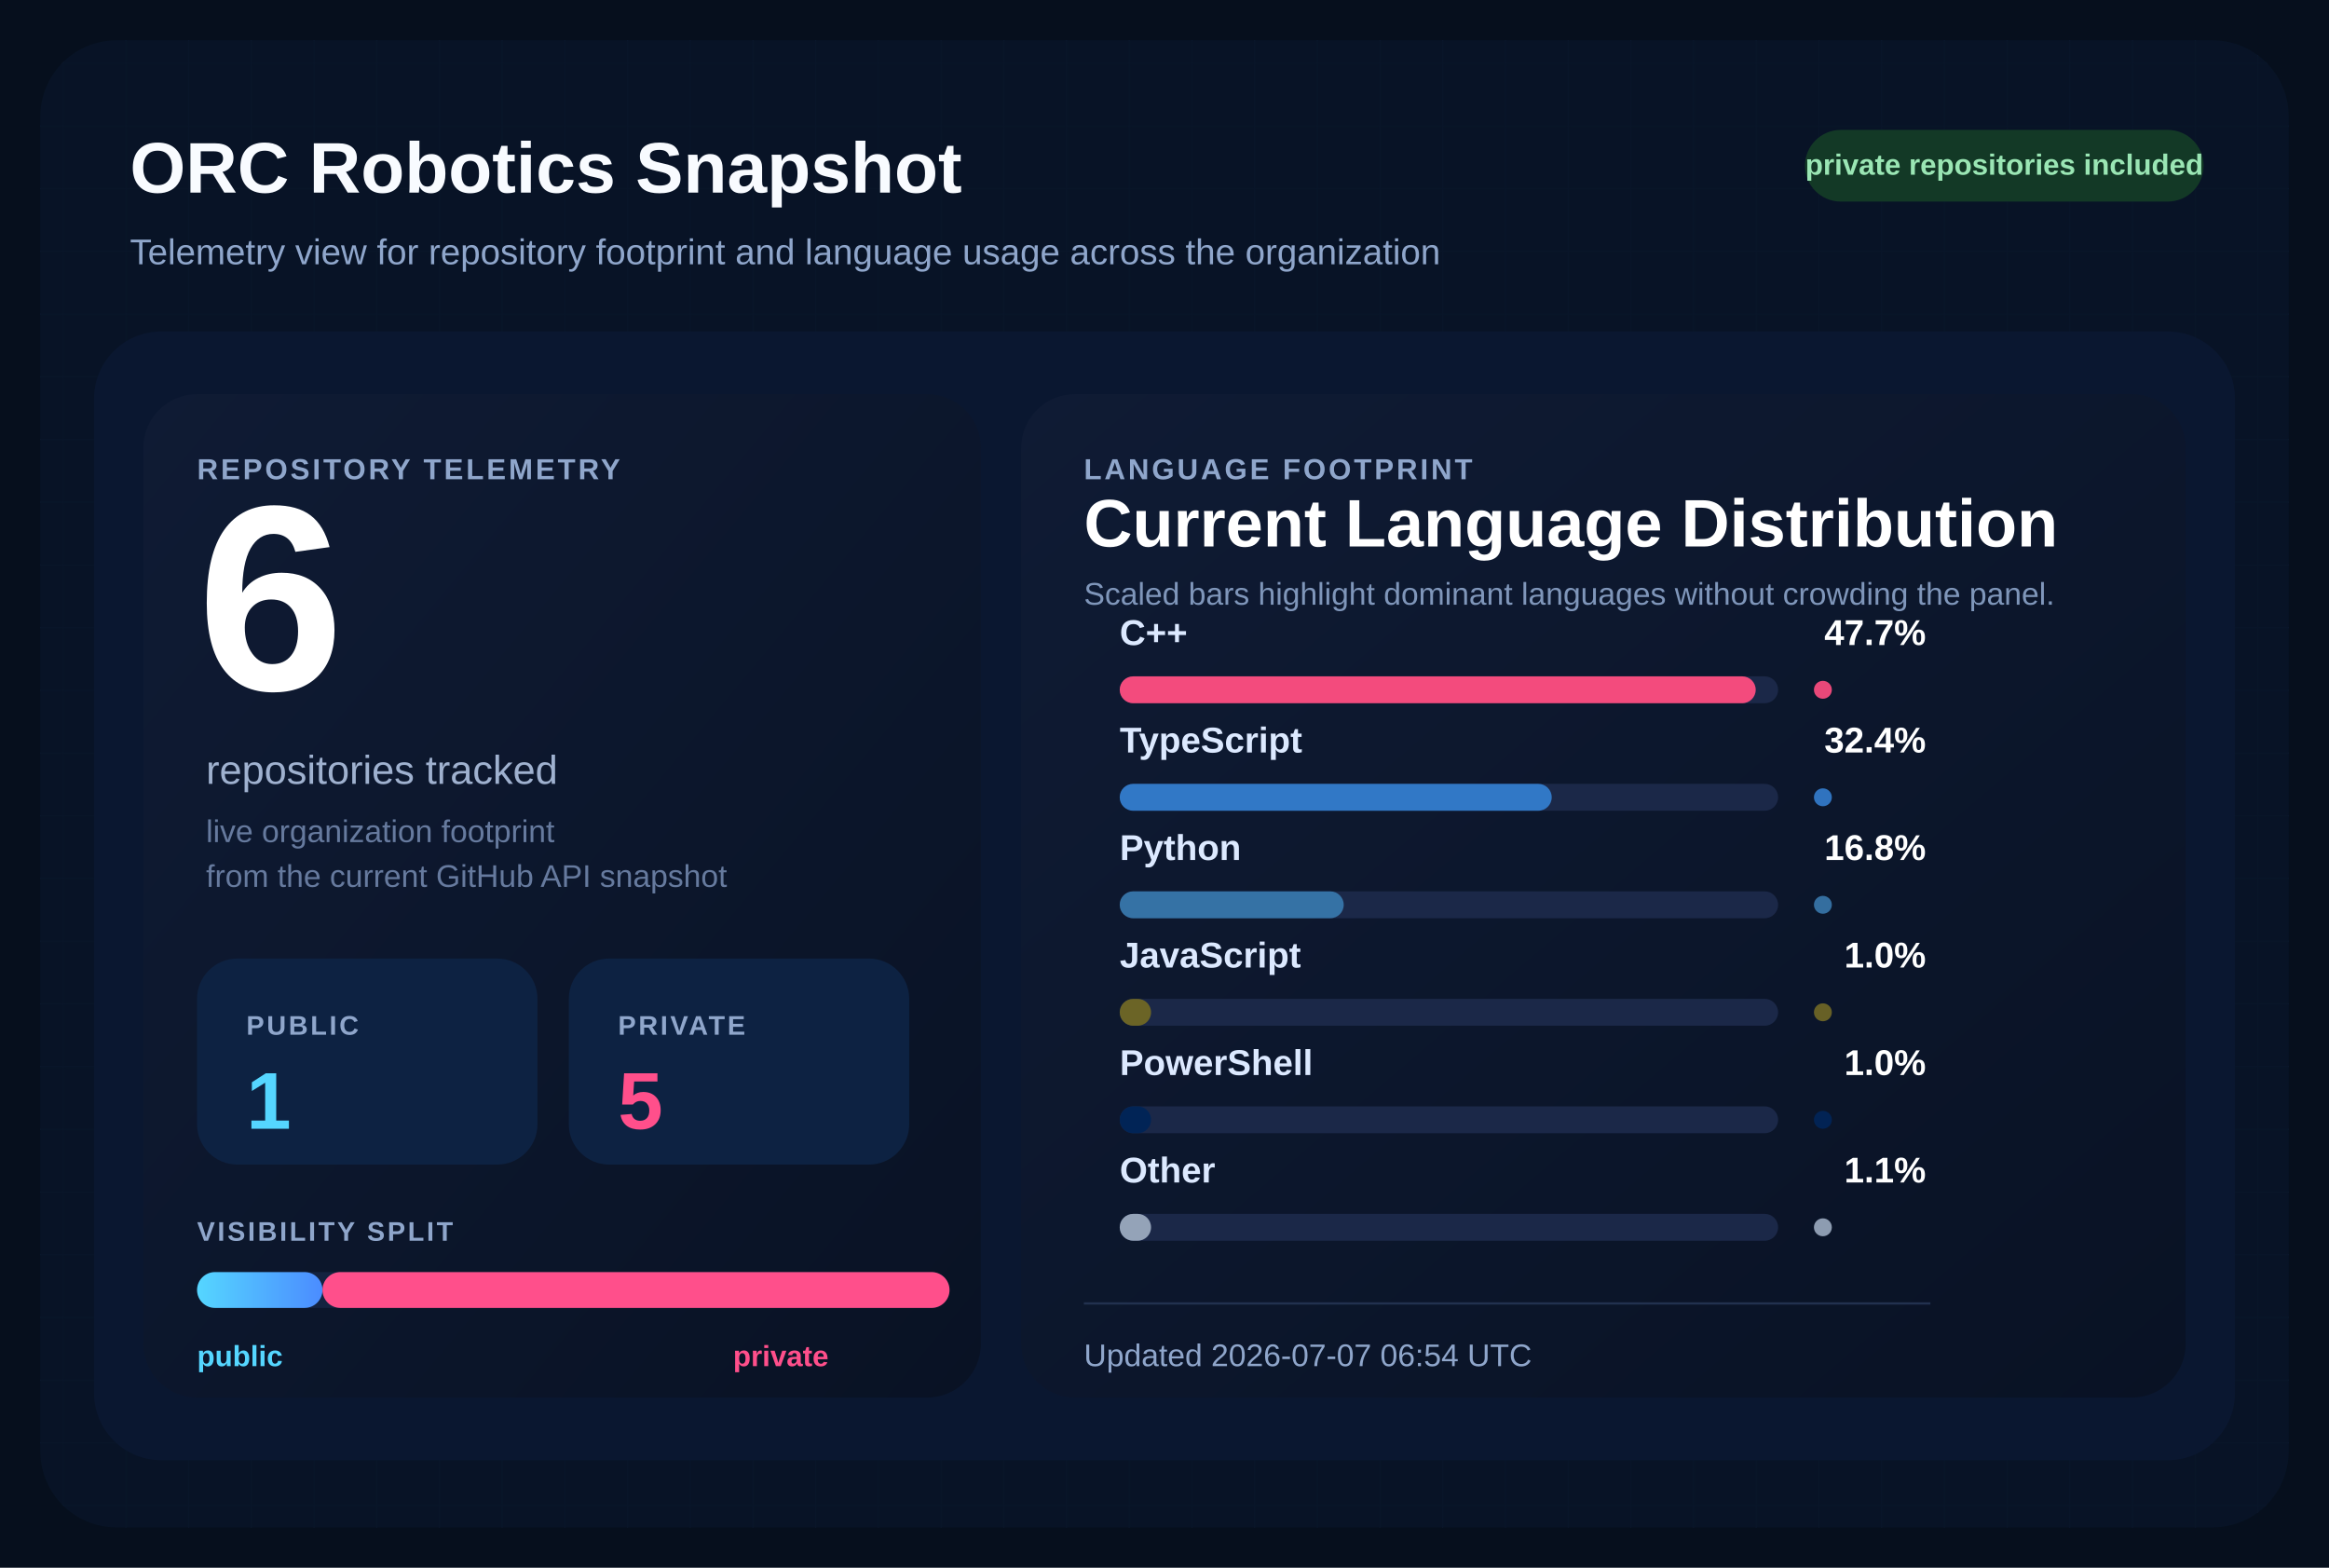
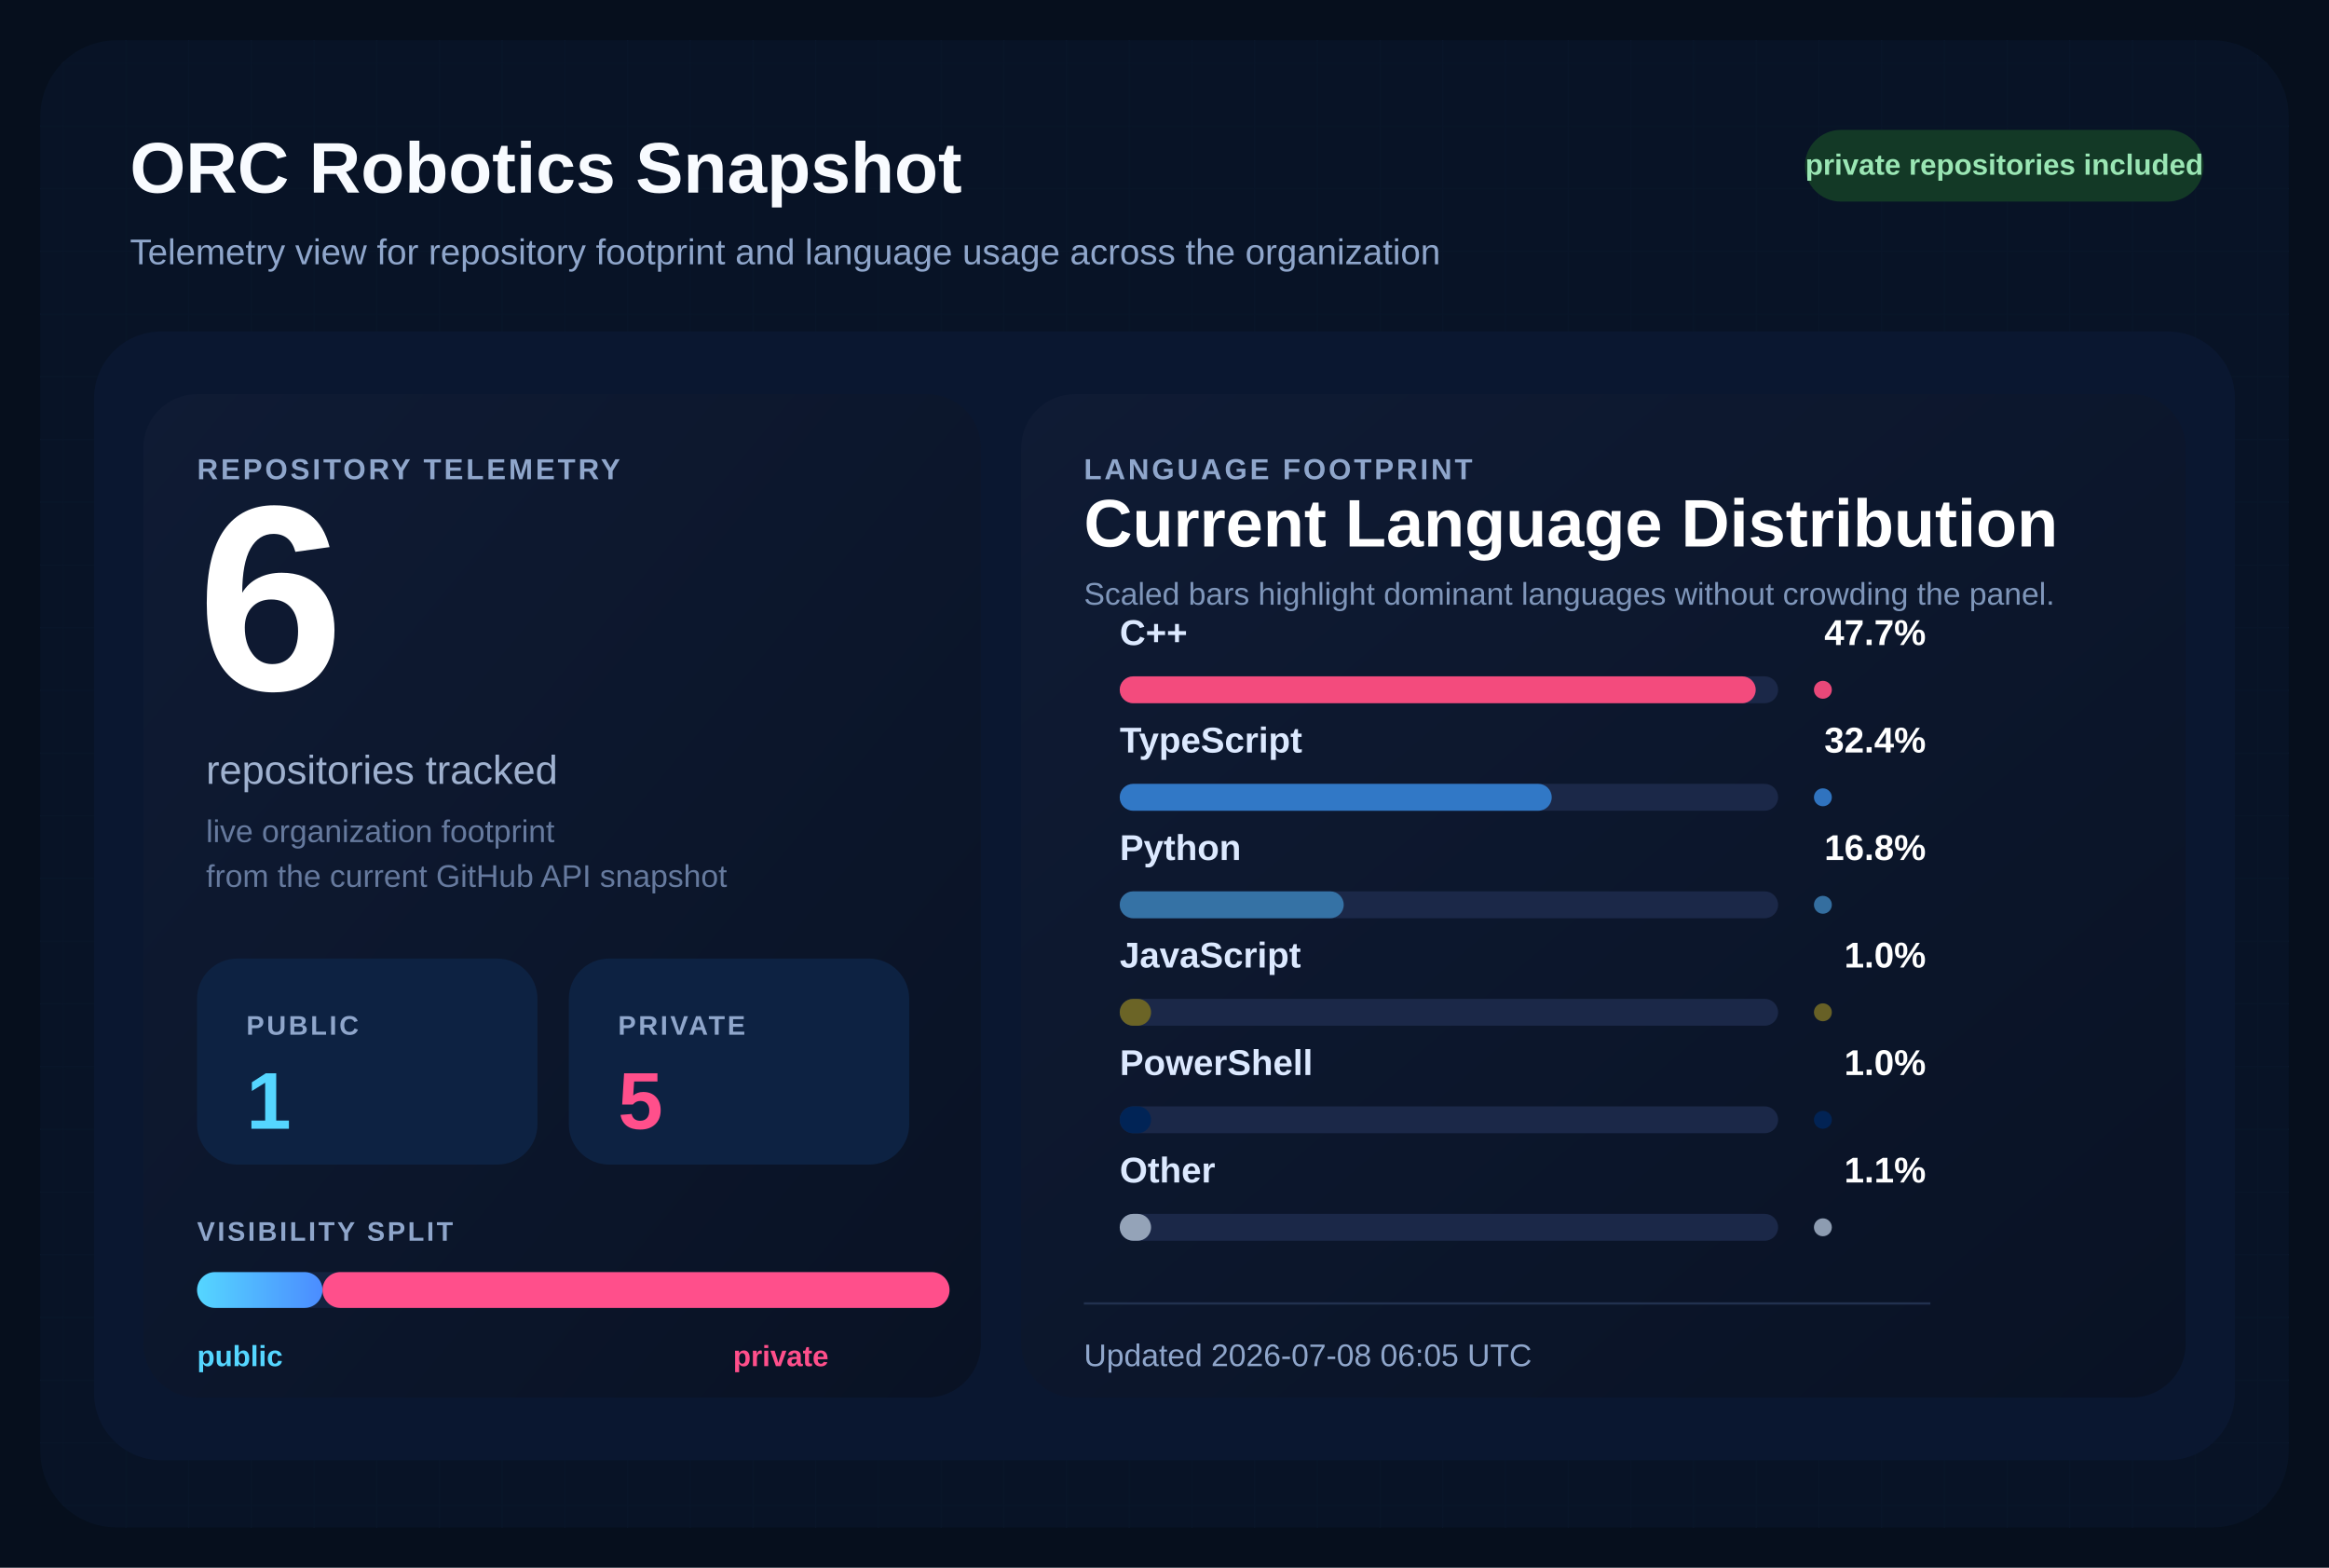
<svg xmlns="http://www.w3.org/2000/svg" width="1040" height="700" viewBox="0 0 1040 700" role="img" aria-labelledby="title desc">
  <defs>
    <pattern id="grid" width="28" height="28" patternUnits="userSpaceOnUse">
      <path d="M 28 0 L 0 0 0 28" fill="none" stroke="#12213d" stroke-width="1" />
    </pattern>
    <linearGradient id="surface" x1="0%" y1="0%" x2="100%" y2="100%">
      <stop offset="0%" stop-color="#0f1b34" />
      <stop offset="100%" stop-color="#091224" />
    </linearGradient>
    <linearGradient id="publicBar" x1="0%" y1="0%" x2="100%" y2="0%">
      <stop offset="0%" stop-color="#55d6ff" />
      <stop offset="100%" stop-color="#4b8cff" />
    </linearGradient>
  </defs>
  <rect width="1040" height="700" fill="#060f1d" />
  <rect x="18" y="18" width="1004" height="664" rx="34" fill="url(#grid)" />
  <rect x="18" y="18" width="1004" height="664" rx="34" fill="#081427" fill-opacity="0.9" />
  <text x="58" y="86" fill="#f8fbff" font-size="32" font-family="Segoe UI, Arial, sans-serif" font-weight="700">
    ORC Robotics Snapshot
  </text>
  <text x="58" y="118" fill="#8fa6cb" font-size="16" font-family="Segoe UI, Arial, sans-serif">
    Telemetry view for repository footprint and language usage across the organization
  </text>
  <rect x="806" y="58" width="178" height="32" rx="16" fill="#133926" />
  <text x="895" y="78" fill="#9ae6b4" font-size="13" font-family="Segoe UI, Arial, sans-serif" font-weight="700" text-anchor="middle">
    private repositories included
  </text>
  <rect x="42" y="148" width="956" height="504" rx="30" fill="#0a1730" />
  <rect x="64" y="176" width="374" height="448" rx="24" fill="url(#surface)" />
  <rect x="456" y="176" width="520" height="448" rx="24" fill="url(#surface)" />
  <text x="88" y="214" fill="#8fa6cb" font-size="13" font-family="Segoe UI, Arial, sans-serif" font-weight="700" letter-spacing="1.2">
    REPOSITORY TELEMETRY
  </text>
  <text x="88" y="308" fill="#ffffff" font-size="118" font-family="Segoe UI, Arial, sans-serif" font-weight="700">
    6
  </text>
  <text x="92" y="350" fill="#9fb1cf" font-size="18" font-family="Segoe UI, Arial, sans-serif">
    repositories tracked
  </text>
  <text x="92" y="376" fill="#667a9e" font-size="14" font-family="Segoe UI, Arial, sans-serif">
    live organization footprint
  </text>
  <text x="92" y="396" fill="#667a9e" font-size="14" font-family="Segoe UI, Arial, sans-serif">
    from the current GitHub API snapshot
  </text>
  <rect x="88" y="428" width="152" height="92" rx="18" fill="#0d2242" />
  <text x="110" y="462" fill="#8fa6cb" font-size="12" font-family="Segoe UI, Arial, sans-serif" font-weight="700" letter-spacing="1.1">
    PUBLIC
  </text>
  <text x="110" y="504" fill="#55d6ff" font-size="36" font-family="Segoe UI, Arial, sans-serif" font-weight="700">
    1
  </text>
  <rect x="254" y="428" width="152" height="92" rx="18" fill="#0d2242" />
  <text x="276" y="462" fill="#8fa6cb" font-size="12" font-family="Segoe UI, Arial, sans-serif" font-weight="700" letter-spacing="1.1">
    PRIVATE
  </text>
  <text x="276" y="504" fill="#ff4f8b" font-size="36" font-family="Segoe UI, Arial, sans-serif" font-weight="700">
    5
  </text>
  <text x="88" y="554" fill="#8fa6cb" font-size="12" font-family="Segoe UI, Arial, sans-serif" font-weight="700" letter-spacing="1.1">
    VISIBILITY SPLIT
  </text>
  <rect x="88" y="568" width="336" height="16" rx="8" fill="#142340" />
  <rect x="88" y="568" width="56.00" height="16" rx="8" fill="url(#publicBar)" />
  <rect x="144.00" y="568" width="280.00" height="16" rx="8" fill="#ff4f8b" />
  <text x="88" y="610" fill="#55d6ff" font-size="13" font-family="Segoe UI, Arial, sans-serif" font-weight="700">
    public
  </text>
  <text x="370" y="610" fill="#ff4f8b" font-size="13" font-family="Segoe UI, Arial, sans-serif" font-weight="700" text-anchor="end">
    private
  </text>
  <text x="484" y="214" fill="#8fa6cb" font-size="13" font-family="Segoe UI, Arial, sans-serif" font-weight="700" letter-spacing="1.2">
    LANGUAGE FOOTPRINT
  </text>
  <text x="484" y="244" fill="#ffffff" font-size="30" font-family="Segoe UI, Arial, sans-serif" font-weight="700">
    Current Language Distribution
  </text>
  <text x="484" y="270" fill="#7f96ba" font-size="14" font-family="Segoe UI, Arial, sans-serif">
    Scaled bars highlight dominant languages without crowding the panel.
  </text>
  <g transform="translate(0,288)">
    <text x="500" y="0" fill="#dce9ff" font-size="16" font-family="Segoe UI, Arial, sans-serif" font-weight="600">
        C++
        </text>
    <text x="860" y="0" fill="#ffffff" font-size="16" font-family="Segoe UI, Arial, sans-serif" font-weight="700" text-anchor="end">
        47.7%
        </text>
    <rect x="500" y="14" width="294" height="12" rx="6" fill="#1b2848" />
    <rect x="500" y="14" width="284.00" height="12" rx="6" fill="#f34b7d" />
    <circle cx="814" cy="20" r="4" fill="#f34b7d" opacity="0.95" />
  </g>
  <g transform="translate(0,336)">
    <text x="500" y="0" fill="#dce9ff" font-size="16" font-family="Segoe UI, Arial, sans-serif" font-weight="600">
        TypeScript
        </text>
    <text x="860" y="0" fill="#ffffff" font-size="16" font-family="Segoe UI, Arial, sans-serif" font-weight="700" text-anchor="end">
        32.4%
        </text>
    <rect x="500" y="14" width="294" height="12" rx="6" fill="#1b2848" />
    <rect x="500" y="14" width="192.91" height="12" rx="6" fill="#3178c6" />
    <circle cx="814" cy="20" r="4" fill="#3178c6" opacity="0.95" />
  </g>
  <g transform="translate(0,384)">
    <text x="500" y="0" fill="#dce9ff" font-size="16" font-family="Segoe UI, Arial, sans-serif" font-weight="600">
        Python
        </text>
    <text x="860" y="0" fill="#ffffff" font-size="16" font-family="Segoe UI, Arial, sans-serif" font-weight="700" text-anchor="end">
        16.8%
        </text>
    <rect x="500" y="14" width="294" height="12" rx="6" fill="#1b2848" />
    <rect x="500" y="14" width="100.03" height="12" rx="6" fill="#3572A5" />
    <circle cx="814" cy="20" r="4" fill="#3572A5" opacity="0.95" />
  </g>
  <g transform="translate(0,432)">
    <text x="500" y="0" fill="#dce9ff" font-size="16" font-family="Segoe UI, Arial, sans-serif" font-weight="600">
        JavaScript
        </text>
    <text x="860" y="0" fill="#ffffff" font-size="16" font-family="Segoe UI, Arial, sans-serif" font-weight="700" text-anchor="end">
        1.0%
        </text>
    <rect x="500" y="14" width="294" height="12" rx="6" fill="#1b2848" />
    <rect x="500" y="14" width="14.00" height="12" rx="6" fill="#6b6426" />
    <circle cx="814" cy="20" r="4" fill="#6b6426" opacity="0.95" />
  </g>
  <g transform="translate(0,480)">
    <text x="500" y="0" fill="#dce9ff" font-size="16" font-family="Segoe UI, Arial, sans-serif" font-weight="600">
        PowerShell
        </text>
    <text x="860" y="0" fill="#ffffff" font-size="16" font-family="Segoe UI, Arial, sans-serif" font-weight="700" text-anchor="end">
        1.0%
        </text>
    <rect x="500" y="14" width="294" height="12" rx="6" fill="#1b2848" />
    <rect x="500" y="14" width="14.00" height="12" rx="6" fill="#012456" />
    <circle cx="814" cy="20" r="4" fill="#012456" opacity="0.95" />
  </g>
  <g transform="translate(0,528)">
    <text x="500" y="0" fill="#dce9ff" font-size="16" font-family="Segoe UI, Arial, sans-serif" font-weight="600">
        Other
        </text>
    <text x="860" y="0" fill="#ffffff" font-size="16" font-family="Segoe UI, Arial, sans-serif" font-weight="700" text-anchor="end">
        1.1%
        </text>
    <rect x="500" y="14" width="294" height="12" rx="6" fill="#1b2848" />
    <rect x="500" y="14" width="14.00" height="12" rx="6" fill="#94a3b8" />
    <circle cx="814" cy="20" r="4" fill="#94a3b8" opacity="0.95" />
  </g>
  <line x1="484" y1="582" x2="862" y2="582" stroke="#22314f" stroke-width="1" />
  <text x="484" y="610" fill="#8fa6cb" font-size="14" font-family="Segoe UI, Arial, sans-serif">
-     Updated 2026-07-07 06:54 UTC
+     Updated 2026-07-08 06:05 UTC
  </text>
</svg>
